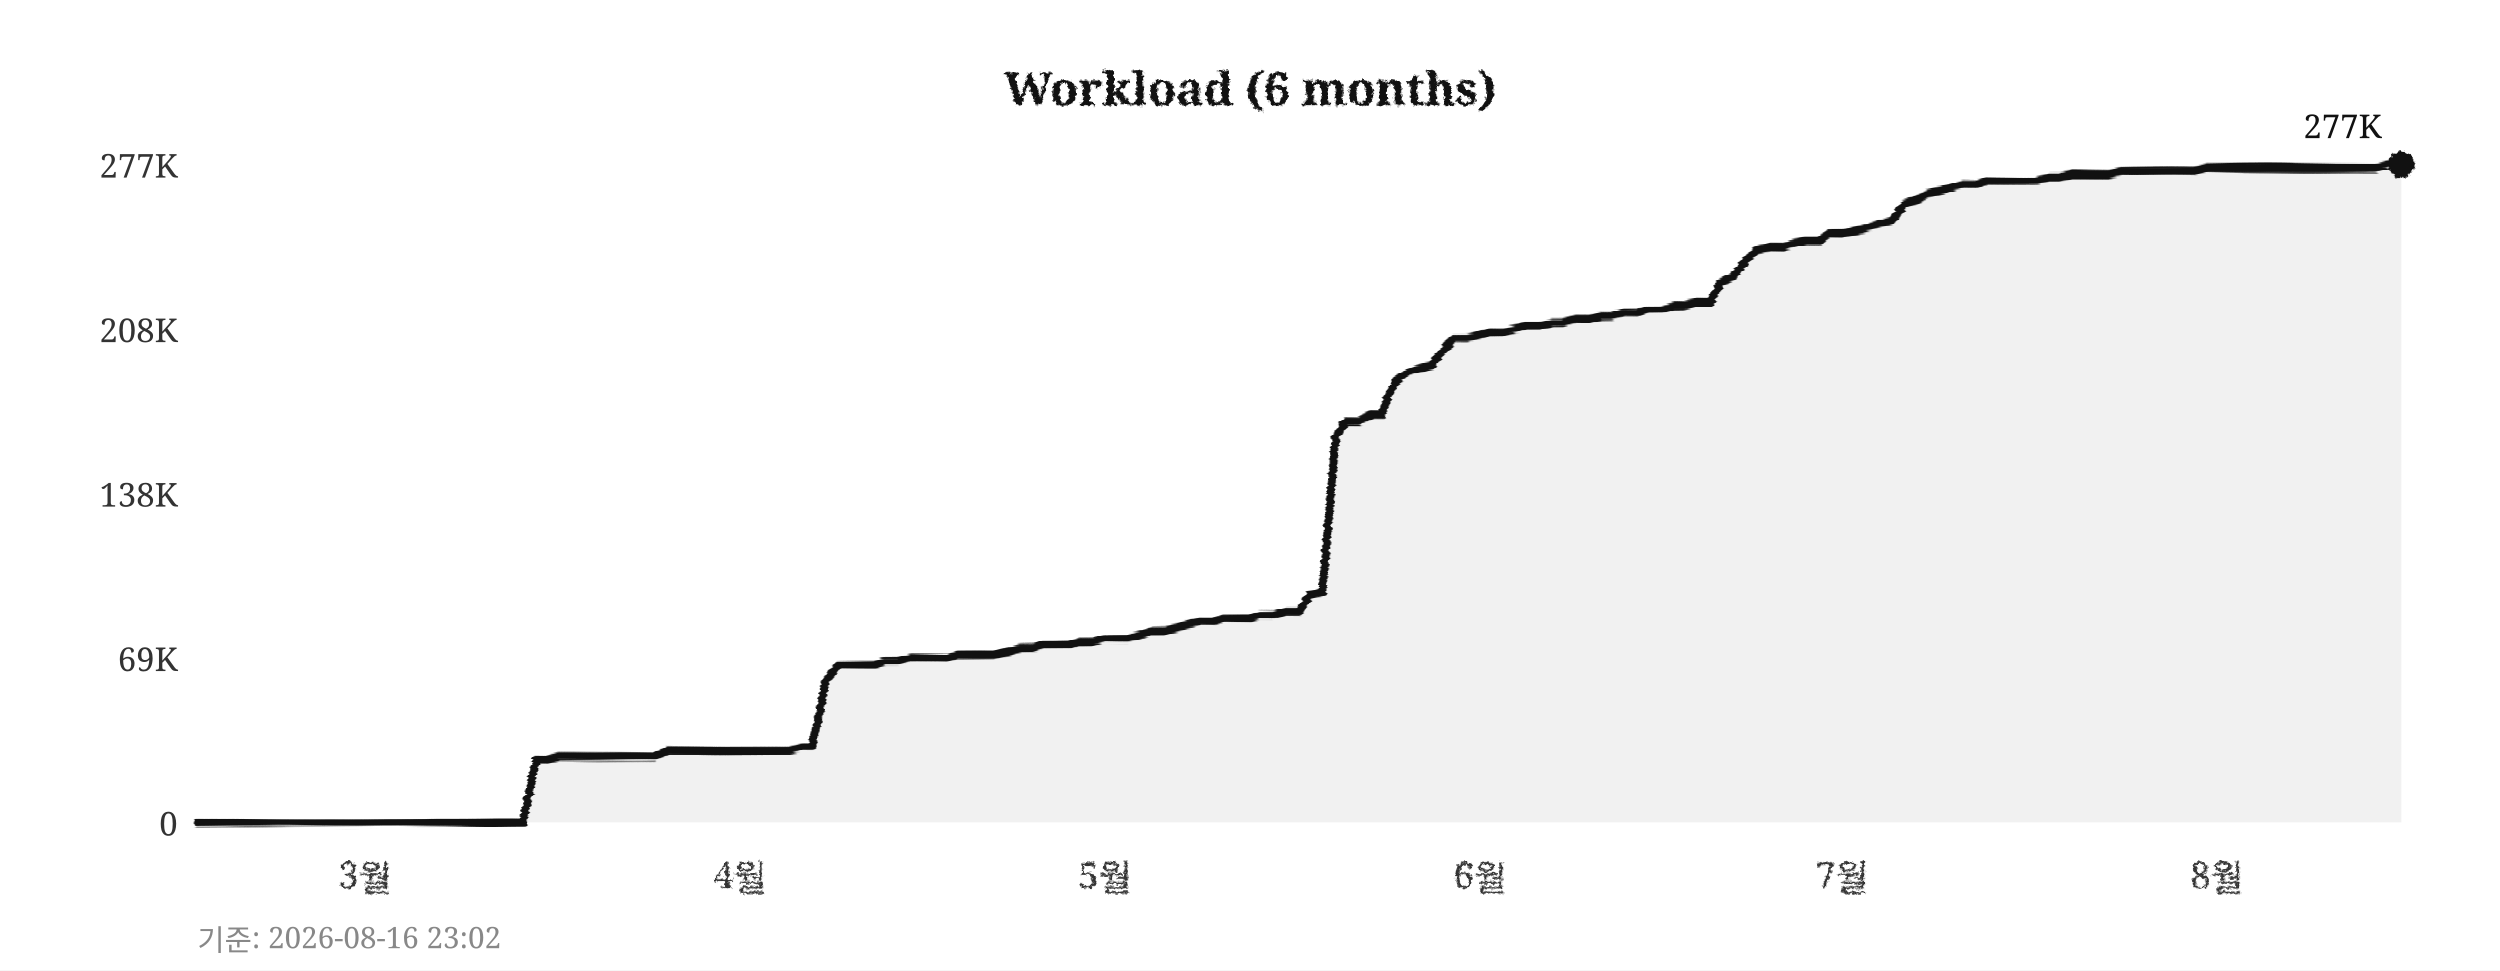
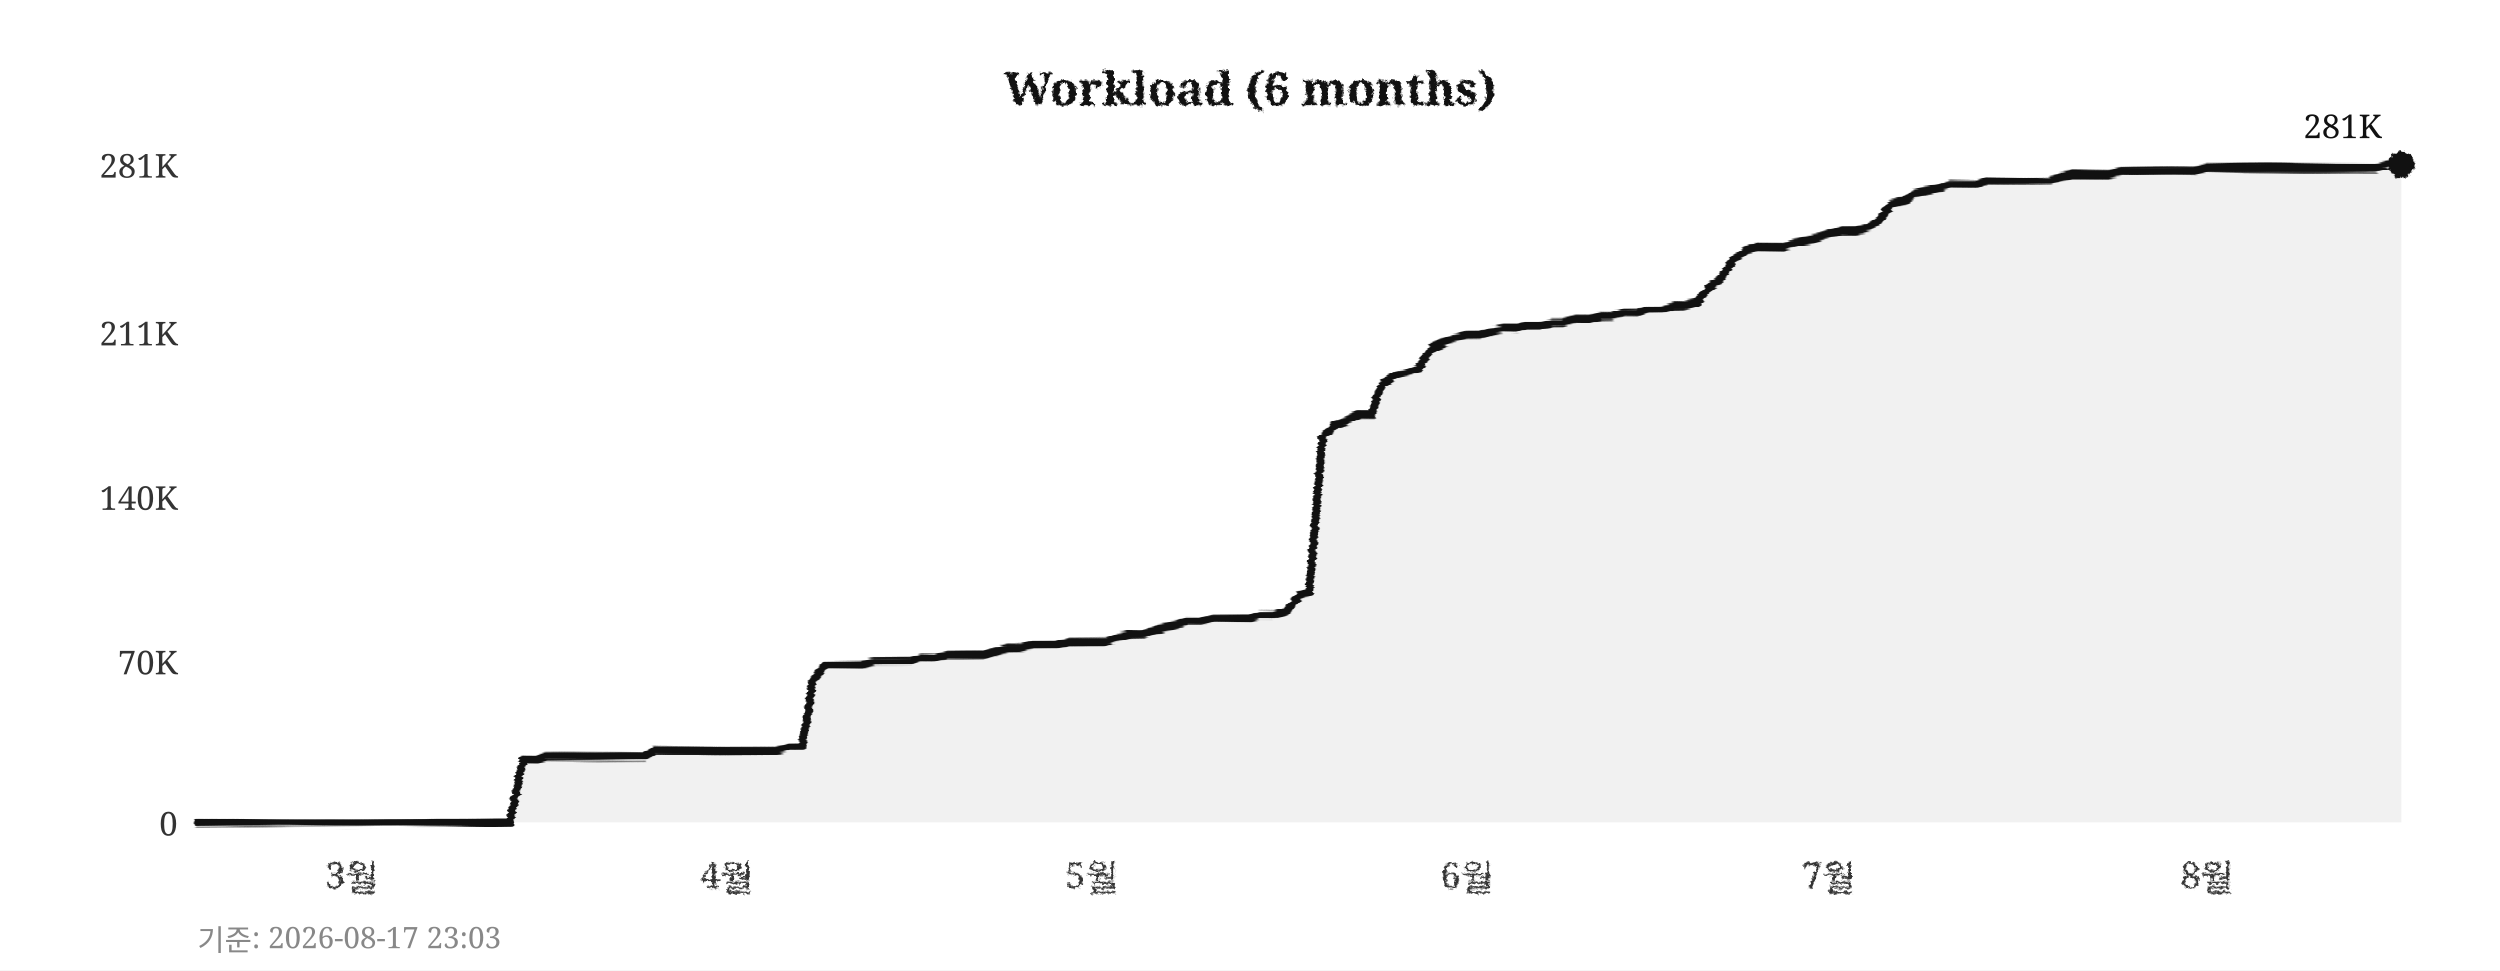
<svg xmlns="http://www.w3.org/2000/svg" width="760" height="295">
  <defs>
    <filter id="pencil" x="-5%" y="-5%" width="110%" height="110%">
      <feTurbulence type="fractalNoise" baseFrequency="0.9" numOctaves="4" seed="5" result="noise" />
      <feDisplacementMap in="SourceGraphic" in2="noise" scale="1.6" xChannelSelector="R" yChannelSelector="G" />
    </filter>
    <filter id="pline" x="-2%" y="-30%" width="104%" height="160%">
      <feTurbulence type="fractalNoise" baseFrequency="0.015 0.9" numOctaves="3" seed="11" result="noise" />
      <feDisplacementMap in="SourceGraphic" in2="noise" scale="1.8" xChannelSelector="R" yChannelSelector="G" />
    </filter>
    <filter id="rough" x="-5%" y="-5%" width="110%" height="110%">
      <feTurbulence type="turbulence" baseFrequency="0.05" numOctaves="2" seed="2" result="noise" />
      <feDisplacementMap in="SourceGraphic" in2="noise" scale="2" xChannelSelector="R" yChannelSelector="G" />
    </filter>
  </defs>
  <rect width="760" height="295" fill="#ffffff" />
  <text x="380" y="32" text-anchor="middle" font-size="14" font-weight="bold" font-family="Georgia,serif" fill="#111111" filter="url(#pencil)">Workload (6 months)</text>
  <line x1="60" y1="250" x2="730" y2="250" stroke="#cccccc" stroke-width="0.7" stroke-dasharray="4,5" filter="url(#rough)" />
  <text x="54" y="254" text-anchor="end" font-size="10" font-family="Georgia,serif" fill="#333333">0</text>
-   <line x1="60" y1="200" x2="730" y2="200" stroke="#cccccc" stroke-width="0.7" stroke-dasharray="4,5" filter="url(#rough)" />
-   <text x="54" y="204" text-anchor="end" font-size="10" font-family="Georgia,serif" fill="#333333">69K</text>
-   <line x1="60" y1="150" x2="730" y2="150" stroke="#cccccc" stroke-width="0.7" stroke-dasharray="4,5" filter="url(#rough)" />
-   <text x="54" y="154" text-anchor="end" font-size="10" font-family="Georgia,serif" fill="#333333">138K</text>
-   <line x1="60" y1="100" x2="730" y2="100" stroke="#cccccc" stroke-width="0.7" stroke-dasharray="4,5" filter="url(#rough)" />
-   <text x="54" y="104" text-anchor="end" font-size="10" font-family="Georgia,serif" fill="#333333">208K</text>
+   <line x1="60" y1="201" x2="730" y2="201" stroke="#cccccc" stroke-width="0.7" stroke-dasharray="4,5" filter="url(#rough)" />
+   <text x="54" y="205" text-anchor="end" font-size="10" font-family="Georgia,serif" fill="#333333">70K</text>
+   <line x1="60" y1="151" x2="730" y2="151" stroke="#cccccc" stroke-width="0.7" stroke-dasharray="4,5" filter="url(#rough)" />
+   <text x="54" y="155" text-anchor="end" font-size="10" font-family="Georgia,serif" fill="#333333">140K</text>
+   <line x1="60" y1="101" x2="730" y2="101" stroke="#cccccc" stroke-width="0.7" stroke-dasharray="4,5" filter="url(#rough)" />
+   <text x="54" y="105" text-anchor="end" font-size="10" font-family="Georgia,serif" fill="#333333">211K</text>
  <line x1="60" y1="50" x2="730" y2="50" stroke="#cccccc" stroke-width="0.7" stroke-dasharray="4,5" filter="url(#rough)" />
-   <text x="54" y="54" text-anchor="end" font-size="10" font-family="Georgia,serif" fill="#333333">277K</text>
-   <text x="111" y="270" text-anchor="middle" font-size="11" font-family="Georgia,serif" fill="#333333" filter="url(#pencil)">3월</text>
-   <text x="225" y="270" text-anchor="middle" font-size="11" font-family="Georgia,serif" fill="#333333" filter="url(#pencil)">4월</text>
-   <text x="336" y="270" text-anchor="middle" font-size="11" font-family="Georgia,serif" fill="#333333" filter="url(#pencil)">5월</text>
-   <text x="450" y="270" text-anchor="middle" font-size="11" font-family="Georgia,serif" fill="#333333" filter="url(#pencil)">6월</text>
-   <text x="560" y="270" text-anchor="middle" font-size="11" font-family="Georgia,serif" fill="#333333" filter="url(#pencil)">7월</text>
-   <text x="674" y="270" text-anchor="middle" font-size="11" font-family="Georgia,serif" fill="#333333" filter="url(#pencil)">8월</text>
+   <text x="54" y="54" text-anchor="end" font-size="10" font-family="Georgia,serif" fill="#333333">281K</text>
+   <text x="107" y="270" text-anchor="middle" font-size="11" font-family="Georgia,serif" fill="#333333" filter="url(#pencil)">3월</text>
+   <text x="221" y="270" text-anchor="middle" font-size="11" font-family="Georgia,serif" fill="#333333" filter="url(#pencil)">4월</text>
+   <text x="332" y="270" text-anchor="middle" font-size="11" font-family="Georgia,serif" fill="#333333" filter="url(#pencil)">5월</text>
+   <text x="446" y="270" text-anchor="middle" font-size="11" font-family="Georgia,serif" fill="#333333" filter="url(#pencil)">6월</text>
+   <text x="556" y="270" text-anchor="middle" font-size="11" font-family="Georgia,serif" fill="#333333" filter="url(#pencil)">7월</text>
+   <text x="671" y="270" text-anchor="middle" font-size="11" font-family="Georgia,serif" fill="#333333" filter="url(#pencil)">8월</text>
  <line x1="59" y1="42" x2="59" y2="256" stroke="#111111" stroke-width="2" filter="url(#pline)" />
  <line x1="52" y1="251" x2="738" y2="251" stroke="#111111" stroke-width="2" filter="url(#pline)" />
-   <polygon points="60,250 60,250 63,250 67,250 71,250 74,250 78,250 82,250 85,250 89,250 93,250 96,250 100,250 104,250 107,250 111,250 115,250 118,250 122,250 126,250 129,250 133,250 137,250 140,250 144,250 148,250 152,250 155,250 159,250 163,231 166,231 170,230 174,230 177,230 181,230 185,230 188,230 192,230 196,230 199,230 203,228 207,228 210,228 214,228 218,228 221,228 225,228 229,228 233,228 236,228 240,228 244,227 247,227 251,207 255,202 258,202 262,202 266,202 269,201 273,201 277,200 280,200 284,200 288,200 291,199 295,199 299,199 302,199 306,198 310,197 314,197 317,196 321,196 325,196 328,195 332,195 336,194 339,194 343,194 347,193 350,192 354,192 358,191 361,190 365,189 369,189 372,188 376,188 380,188 383,187 387,187 391,186 395,186 398,181 402,180 406,133 409,128 413,128 417,126 420,126 424,116 428,113 431,112 435,111 439,106 442,103 446,103 450,102 453,101 457,101 461,100 464,99 468,99 472,98 475,98 479,97 483,97 487,96 490,96 494,95 498,95 501,94 505,94 509,93 512,93 516,92 520,92 523,86 527,84 531,79 534,76 538,75 542,75 545,74 549,73 553,73 556,71 560,71 564,70 568,69 571,68 575,67 579,62 582,61 586,59 590,58 593,57 597,56 601,56 604,55 608,55 612,55 615,55 619,55 623,54 626,54 630,53 634,53 637,53 641,53 645,52 649,52 652,52 656,52 660,52 663,52 667,52 671,51 674,51 678,51 682,51 685,51 689,51 693,51 696,51 700,51 704,51 707,51 711,51 715,51 718,51 722,51 726,50 730,50 730,250" fill="#e8e8e8" opacity="0.6" />
-   <polyline points="60,250 63,250 67,250 71,250 74,250 78,250 82,250 85,250 89,250 93,250 96,250 100,250 104,250 107,250 111,250 115,250 118,250 122,250 126,250 129,250 133,250 137,250 140,250 144,250 148,250 152,250 155,250 159,250 163,231 166,231 170,230 174,230 177,230 181,230 185,230 188,230 192,230 196,230 199,230 203,228 207,228 210,228 214,228 218,228 221,228 225,228 229,228 233,228 236,228 240,228 244,227 247,227 251,207 255,202 258,202 262,202 266,202 269,201 273,201 277,200 280,200 284,200 288,200 291,199 295,199 299,199 302,199 306,198 310,197 314,197 317,196 321,196 325,196 328,195 332,195 336,194 339,194 343,194 347,193 350,192 354,192 358,191 361,190 365,189 369,189 372,188 376,188 380,188 383,187 387,187 391,186 395,186 398,181 402,180 406,133 409,128 413,128 417,126 420,126 424,116 428,113 431,112 435,111 439,106 442,103 446,103 450,102 453,101 457,101 461,100 464,99 468,99 472,98 475,98 479,97 483,97 487,96 490,96 494,95 498,95 501,94 505,94 509,93 512,93 516,92 520,92 523,86 527,84 531,79 534,76 538,75 542,75 545,74 549,73 553,73 556,71 560,71 564,70 568,69 571,68 575,67 579,62 582,61 586,59 590,58 593,57 597,56 601,56 604,55 608,55 612,55 615,55 619,55 623,54 626,54 630,53 634,53 637,53 641,53 645,52 649,52 652,52 656,52 660,52 663,52 667,52 671,51 674,51 678,51 682,51 685,51 689,51 693,51 696,51 700,51 704,51 707,51 711,51 715,51 718,51 722,51 726,50 730,50" fill="none" stroke="#111111" stroke-width="2.4" stroke-linejoin="round" stroke-linecap="round" filter="url(#pline)" />
+   <polygon points="60,250 60,250 63,250 67,250 71,250 74,250 78,250 82,250 85,250 89,250 93,250 96,250 100,250 104,250 107,250 111,250 115,250 118,250 122,250 126,250 129,250 133,250 137,250 140,250 144,250 148,250 152,250 155,250 159,231 163,231 166,230 170,230 174,230 177,230 181,230 185,230 188,230 192,230 196,230 199,228 203,228 207,228 210,228 214,228 218,228 221,228 225,228 229,228 233,228 236,228 240,227 244,227 247,207 251,202 255,202 258,202 262,202 266,201 269,201 273,201 277,201 280,200 284,200 288,199 291,199 295,199 299,199 302,198 306,197 310,197 314,196 317,196 321,196 325,195 328,195 332,195 336,195 339,194 343,193 347,193 350,192 354,191 358,190 361,189 365,189 369,188 372,188 376,188 380,188 383,187 387,187 391,186 395,181 398,180 402,133 406,129 409,128 413,126 417,126 420,117 424,114 428,113 431,112 435,106 439,104 442,103 446,102 450,102 453,101 457,100 461,100 464,99 468,99 472,98 475,98 479,97 483,97 487,96 490,96 494,95 498,95 501,94 505,94 509,93 512,93 516,92 520,87 523,85 527,79 531,76 534,75 538,75 542,75 545,74 549,73 553,72 556,71 560,70 564,70 568,69 571,67 575,62 579,61 582,59 586,58 590,57 593,56 597,56 601,56 604,55 608,55 612,55 615,55 619,55 623,55 626,54 630,53 634,53 637,53 641,53 645,52 649,52 652,52 656,52 660,52 663,52 667,52 671,51 674,51 678,51 682,51 685,51 689,51 693,51 696,51 700,51 704,51 707,51 711,51 715,51 718,51 722,51 726,50 730,50 730,250" fill="#e8e8e8" opacity="0.6" />
+   <polyline points="60,250 63,250 67,250 71,250 74,250 78,250 82,250 85,250 89,250 93,250 96,250 100,250 104,250 107,250 111,250 115,250 118,250 122,250 126,250 129,250 133,250 137,250 140,250 144,250 148,250 152,250 155,250 159,231 163,231 166,230 170,230 174,230 177,230 181,230 185,230 188,230 192,230 196,230 199,228 203,228 207,228 210,228 214,228 218,228 221,228 225,228 229,228 233,228 236,228 240,227 244,227 247,207 251,202 255,202 258,202 262,202 266,201 269,201 273,201 277,201 280,200 284,200 288,199 291,199 295,199 299,199 302,198 306,197 310,197 314,196 317,196 321,196 325,195 328,195 332,195 336,195 339,194 343,193 347,193 350,192 354,191 358,190 361,189 365,189 369,188 372,188 376,188 380,188 383,187 387,187 391,186 395,181 398,180 402,133 406,129 409,128 413,126 417,126 420,117 424,114 428,113 431,112 435,106 439,104 442,103 446,102 450,102 453,101 457,100 461,100 464,99 468,99 472,98 475,98 479,97 483,97 487,96 490,96 494,95 498,95 501,94 505,94 509,93 512,93 516,92 520,87 523,85 527,79 531,76 534,75 538,75 542,75 545,74 549,73 553,72 556,71 560,70 564,70 568,69 571,67 575,62 579,61 582,59 586,58 590,57 593,56 597,56 601,56 604,55 608,55 612,55 615,55 619,55 623,55 626,54 630,53 634,53 637,53 641,53 645,52 649,52 652,52 656,52 660,52 663,52 667,52 671,51 674,51 678,51 682,51 685,51 689,51 693,51 696,51 700,51 704,51 707,51 711,51 715,51 718,51 722,51 726,50 730,50" fill="none" stroke="#111111" stroke-width="2.4" stroke-linejoin="round" stroke-linecap="round" filter="url(#pline)" />
  <circle cx="730" cy="50" r="4" fill="#111111" filter="url(#pencil)" />
-   <text x="724" y="42" text-anchor="end" font-size="10" font-family="Georgia,serif" fill="#111111">277K</text>
-   <text x="60" y="289" font-size="9" font-family="Georgia,serif" fill="#888888">기준: 2026-08-16 23:02</text>
+   <text x="724" y="42" text-anchor="end" font-size="10" font-family="Georgia,serif" fill="#111111">281K</text>
+   <text x="60" y="289" font-size="9" font-family="Georgia,serif" fill="#888888">기준: 2026-08-17 23:03</text>
</svg>
